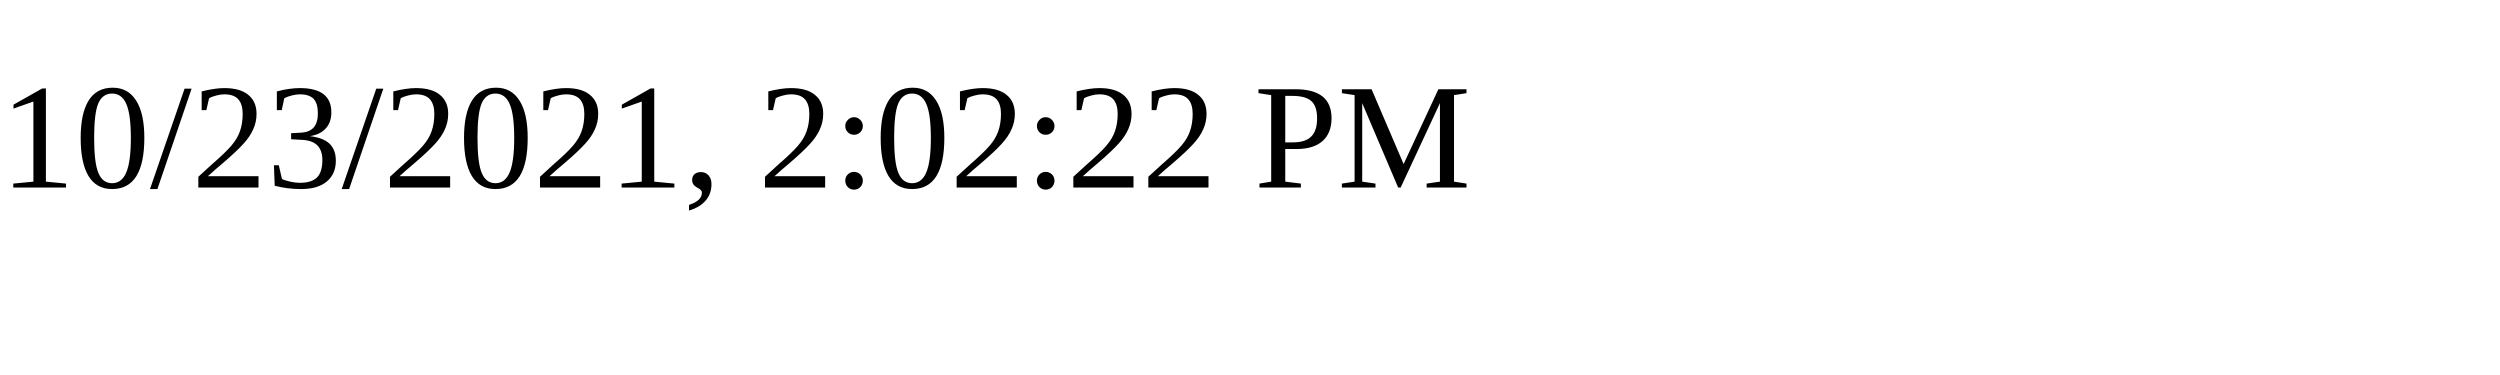
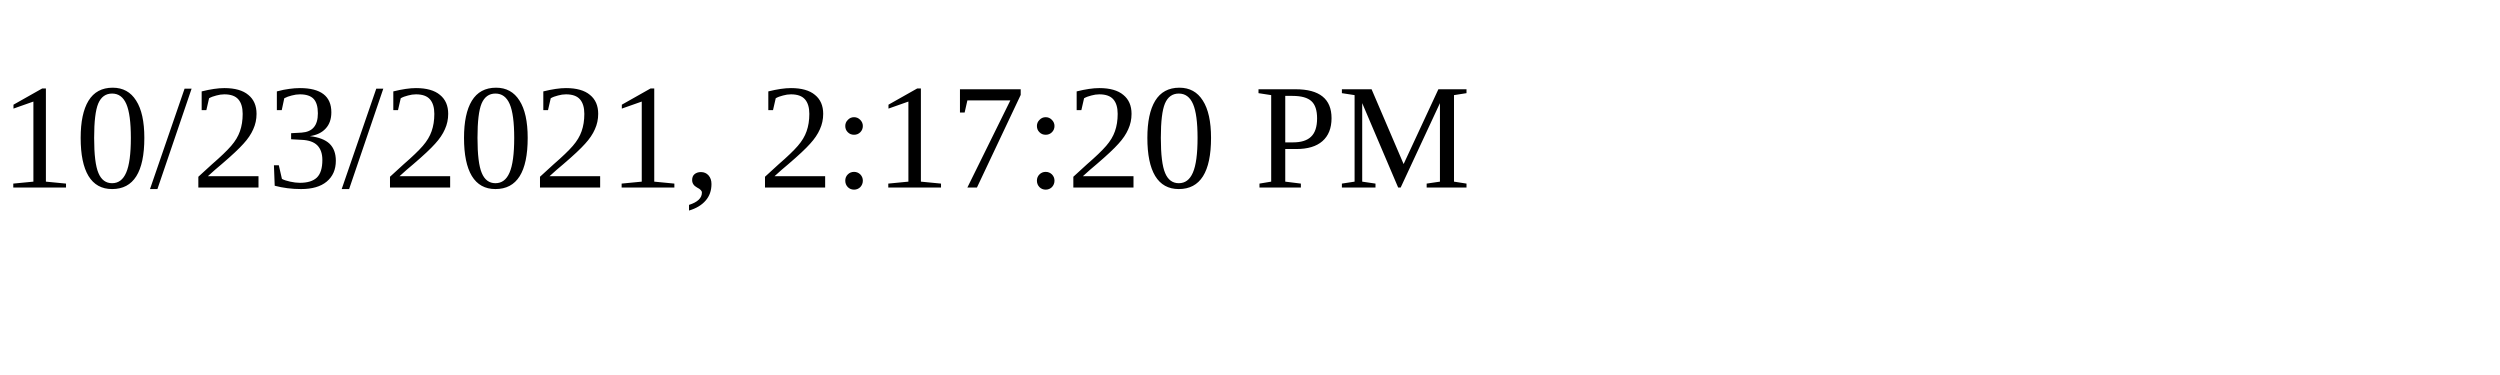
<svg xmlns="http://www.w3.org/2000/svg" height="30" width="200">
-   <text x="0" y="15">10/23/2021, 2:02:22 PM</text>
+   <text x="0" y="15">10/23/2021, 2:17:20 PM</text>
</svg>
